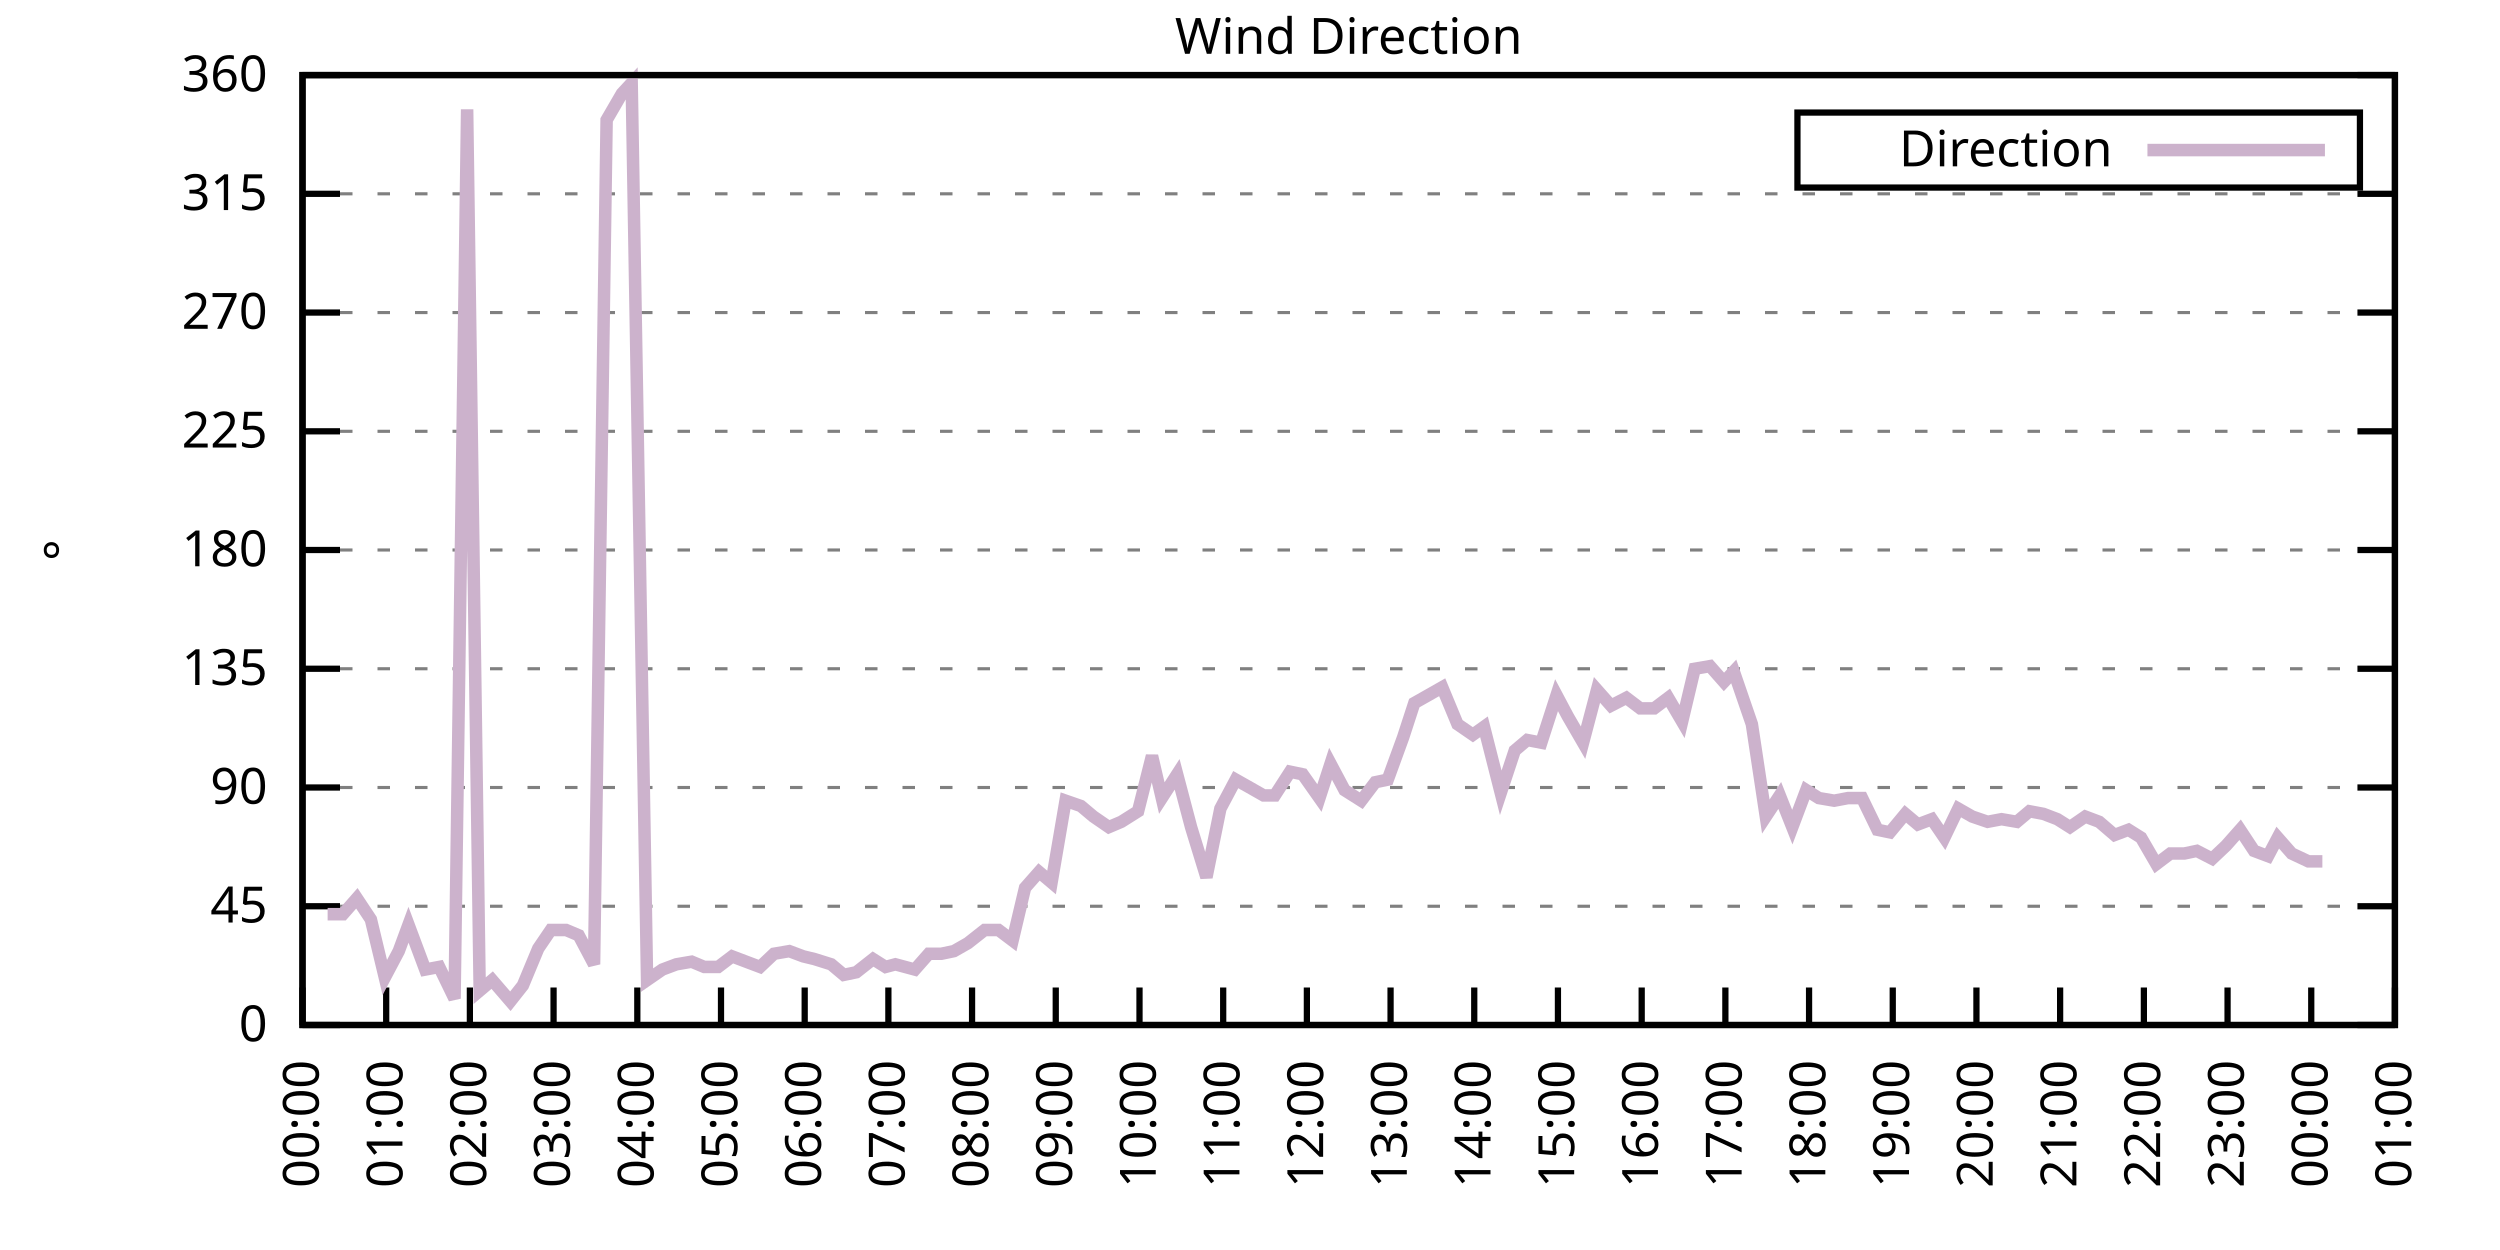
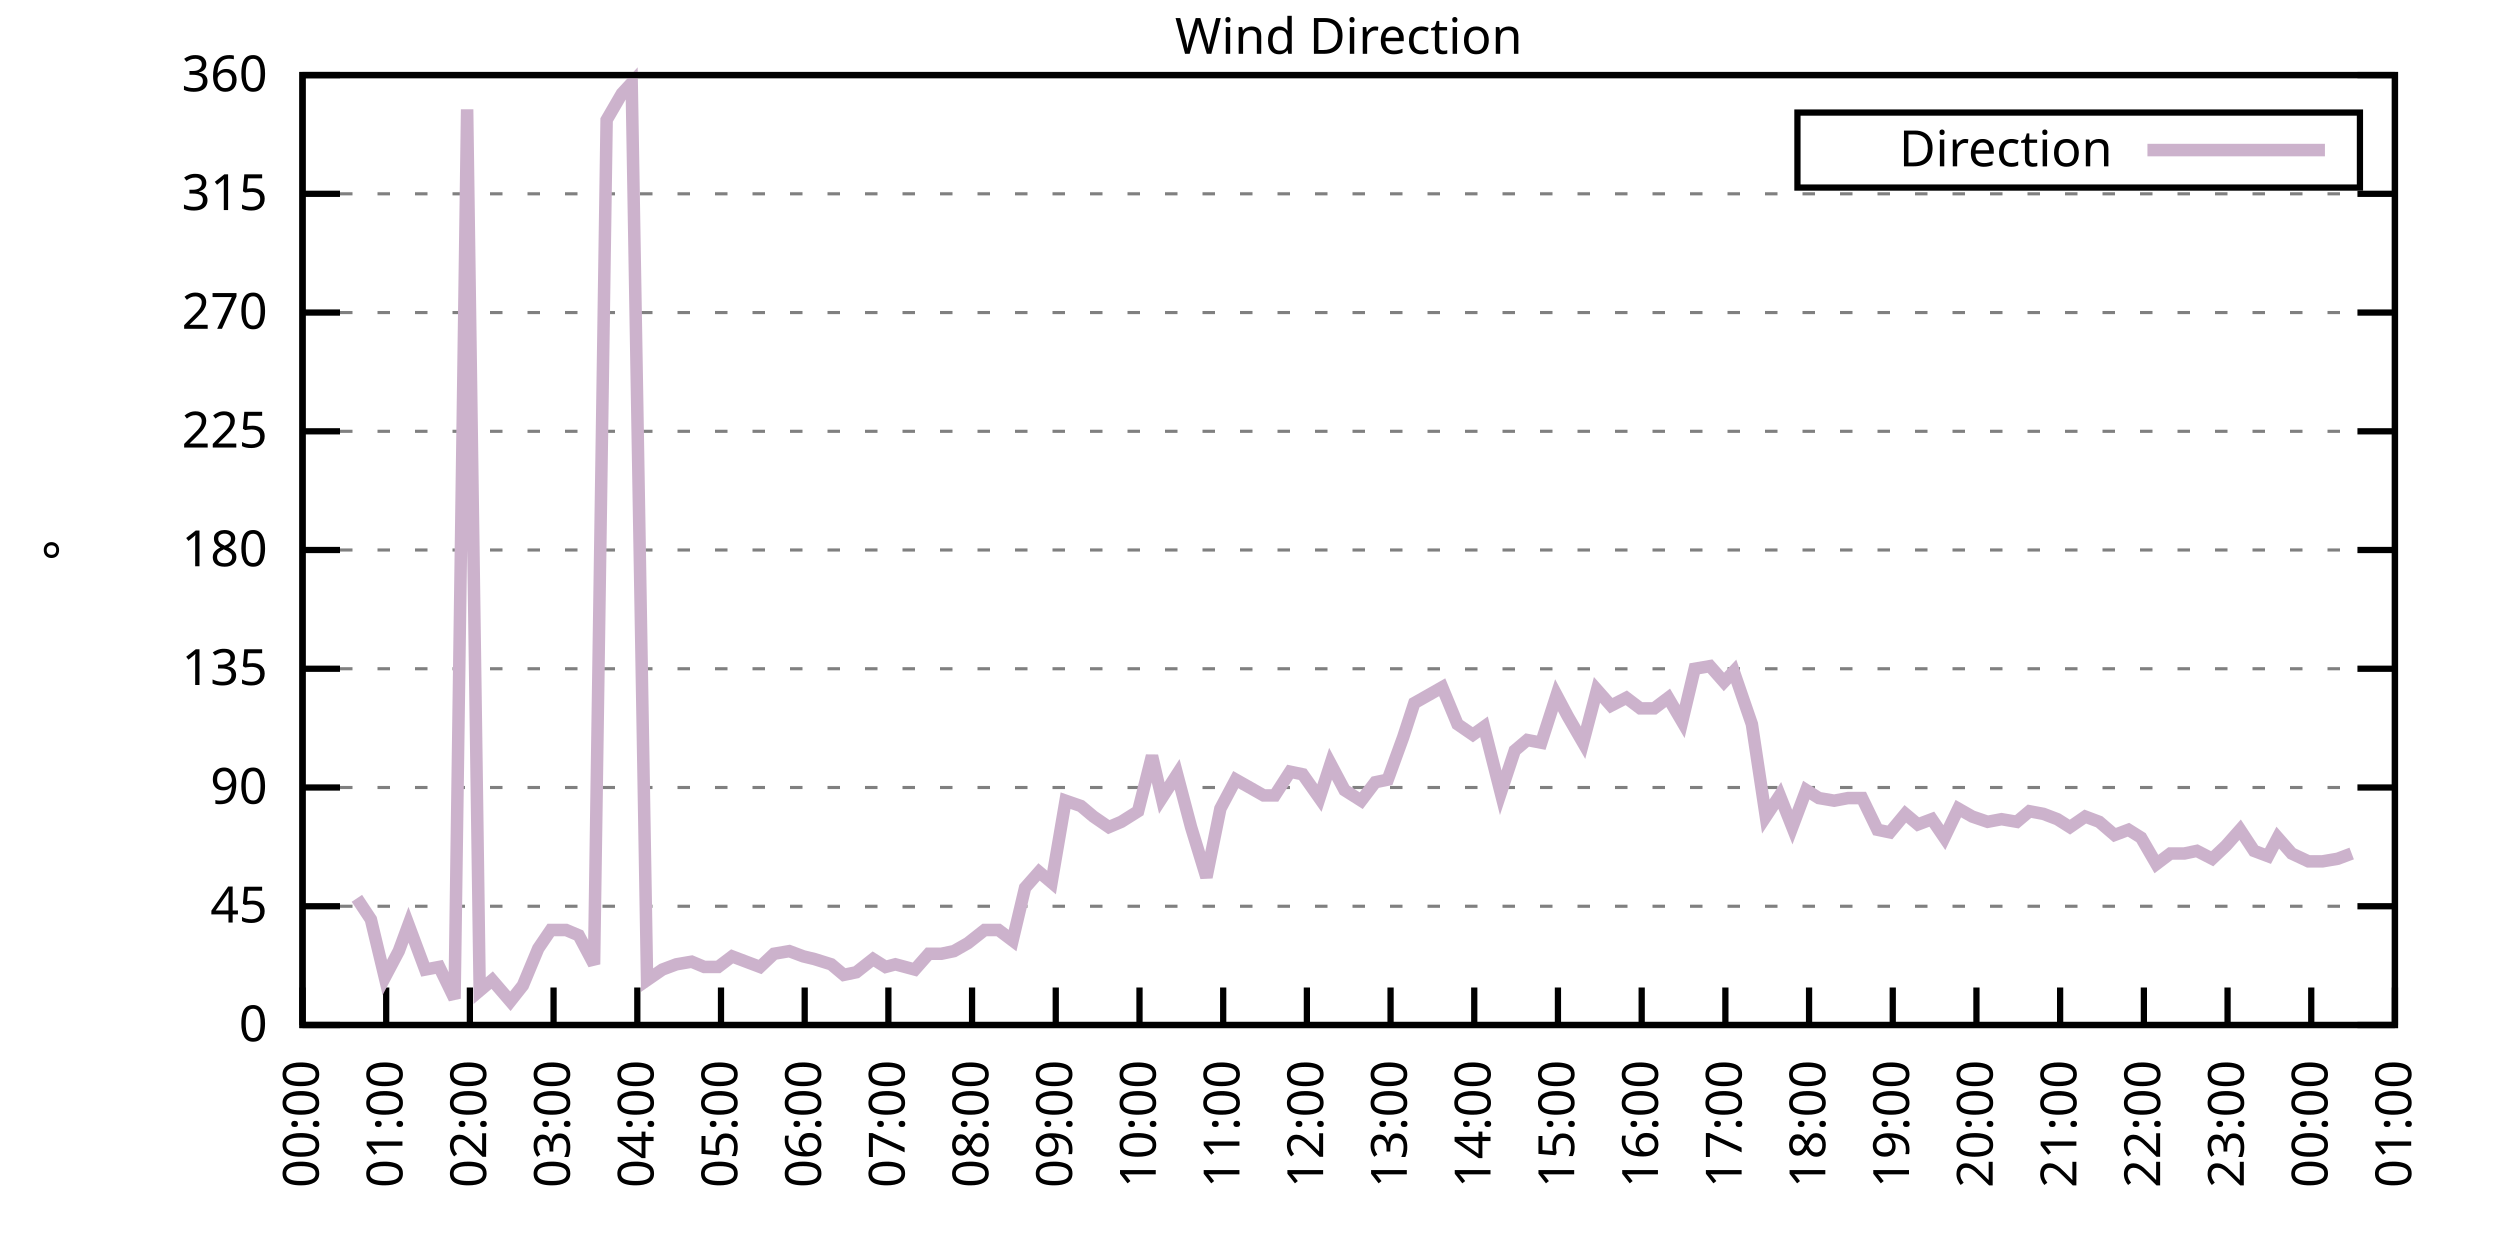
<svg xmlns="http://www.w3.org/2000/svg" xmlns:xlink="http://www.w3.org/1999/xlink" width="400" height="200" viewBox="0 0 400 200">
  <g id="gnuplot_canvas">
    <rect x="0" y="0" width="400" height="200" fill="none" />
    <defs>
      <circle id="gpDot" r="0.5" stroke-width="0.5" stroke="currentColor" />
      <path id="gpPt0" stroke-width="0.333" stroke="currentColor" d="M-1,0 h2 M0,-1 v2" />
      <path id="gpPt1" stroke-width="0.333" stroke="currentColor" d="M-1,-1 L1,1 M1,-1 L-1,1" />
      <path id="gpPt2" stroke-width="0.333" stroke="currentColor" d="M-1,0 L1,0 M0,-1 L0,1 M-1,-1 L1,1 M-1,1 L1,-1" />
      <rect id="gpPt3" stroke-width="0.333" stroke="currentColor" x="-1" y="-1" width="2" height="2" />
      <rect id="gpPt4" stroke-width="0.333" stroke="currentColor" fill="currentColor" x="-1" y="-1" width="2" height="2" />
      <circle id="gpPt5" stroke-width="0.333" stroke="currentColor" cx="0" cy="0" r="1" />
      <use xlink:href="#gpPt5" id="gpPt6" fill="currentColor" stroke="none" />
      <path id="gpPt7" stroke-width="0.333" stroke="currentColor" d="M0,-1.33 L-1.33,0.67 L1.33,0.67 z" />
      <use xlink:href="#gpPt7" id="gpPt8" fill="currentColor" stroke="none" />
      <use xlink:href="#gpPt7" id="gpPt9" stroke="currentColor" transform="rotate(180)" />
      <use xlink:href="#gpPt9" id="gpPt10" fill="currentColor" stroke="none" />
      <use xlink:href="#gpPt3" id="gpPt11" stroke="currentColor" transform="rotate(45)" />
      <use xlink:href="#gpPt11" id="gpPt12" fill="currentColor" stroke="none" />
      <path id="gpPt13" stroke-width="0.333" stroke="currentColor" d="M0,1.330 L1.265,0.411 L0.782,-1.067 L-0.782,-1.076 L-1.265,0.411 z" />
      <use xlink:href="#gpPt13" id="gpPt14" fill="currentColor" stroke="none" />
      <filter id="textbox" filterUnits="objectBoundingBox" x="0" y="0" height="1" width="1">
        <feFlood flood-color="white" flood-opacity="1" result="bgnd" />
        <feComposite in="SourceGraphic" in2="bgnd" operator="atop" />
      </filter>
      <filter id="greybox" filterUnits="objectBoundingBox" x="0" y="0" height="1" width="1">
        <feFlood flood-color="lightgrey" flood-opacity="1" result="grey" />
        <feComposite in="SourceGraphic" in2="grey" operator="atop" />
      </filter>
    </defs>
    <g fill="none" color="white" stroke="currentColor" stroke-width="1.00" stroke-linecap="butt" stroke-linejoin="miter">
</g>
    <g fill="none" color="black" stroke="currentColor" stroke-width="1.00" stroke-linecap="butt" stroke-linejoin="miter">
      <g stroke="none" shape-rendering="crispEdges">
        <polygon fill="rgb(255, 255, 255)" points="48.40,164.00 383.18,164.00 383.18,12.02 48.40,12.02 " />
      </g>
    </g>
    <g fill="none" color="black" stroke="currentColor" stroke-width="1.00" stroke-linecap="butt" stroke-linejoin="miter">
</g>
    <g fill="none" color="black" stroke="black" stroke-width="0.50" stroke-linecap="butt" stroke-linejoin="miter">
</g>
    <g fill="none" color="gray" stroke="currentColor" stroke-width="0.50" stroke-linecap="butt" stroke-linejoin="miter">
      <path stroke="gray" stroke-dasharray="2,4" class="gridline" d="M48.40,164.00 L383.19,164.00  " />
    </g>
    <g fill="none" color="gray" stroke="gray" stroke-width="1.00" stroke-linecap="butt" stroke-linejoin="miter">
</g>
    <g fill="none" color="black" stroke="currentColor" stroke-width="1.00" stroke-linecap="butt" stroke-linejoin="miter">
      <path stroke="black" d="M48.40,164.00 L54.40,164.00 M383.19,164.00 L377.19,164.00  " />
      <g transform="translate(42.80,166.60)" stroke="none" fill="black" font-family="Sans" font-size="8.00" text-anchor="end">
        <text>
          <tspan font-family="Sans"> 0</tspan>
        </text>
      </g>
    </g>
    <g fill="none" color="black" stroke="currentColor" stroke-width="1.00" stroke-linecap="butt" stroke-linejoin="miter">
</g>
    <g fill="none" color="black" stroke="black" stroke-width="0.50" stroke-linecap="butt" stroke-linejoin="miter">
</g>
    <g fill="none" color="gray" stroke="currentColor" stroke-width="0.50" stroke-linecap="butt" stroke-linejoin="miter">
      <path stroke="gray" stroke-dasharray="2,4" class="gridline" d="M48.40,145.00 L383.19,145.00  " />
    </g>
    <g fill="none" color="gray" stroke="gray" stroke-width="1.00" stroke-linecap="butt" stroke-linejoin="miter">
</g>
    <g fill="none" color="black" stroke="currentColor" stroke-width="1.00" stroke-linecap="butt" stroke-linejoin="miter">
      <path stroke="black" d="M48.40,145.00 L54.40,145.00 M383.19,145.00 L377.19,145.00  " />
      <g transform="translate(42.80,147.60)" stroke="none" fill="black" font-family="Sans" font-size="8.00" text-anchor="end">
        <text>
          <tspan font-family="Sans"> 45</tspan>
        </text>
      </g>
    </g>
    <g fill="none" color="black" stroke="currentColor" stroke-width="1.00" stroke-linecap="butt" stroke-linejoin="miter">
</g>
    <g fill="none" color="black" stroke="black" stroke-width="0.50" stroke-linecap="butt" stroke-linejoin="miter">
</g>
    <g fill="none" color="gray" stroke="currentColor" stroke-width="0.50" stroke-linecap="butt" stroke-linejoin="miter">
      <path stroke="gray" stroke-dasharray="2,4" class="gridline" d="M48.40,126.00 L383.19,126.00  " />
    </g>
    <g fill="none" color="gray" stroke="gray" stroke-width="1.00" stroke-linecap="butt" stroke-linejoin="miter">
</g>
    <g fill="none" color="black" stroke="currentColor" stroke-width="1.00" stroke-linecap="butt" stroke-linejoin="miter">
      <path stroke="black" d="M48.40,126.00 L54.40,126.00 M383.19,126.00 L377.19,126.00  " />
      <g transform="translate(42.80,128.60)" stroke="none" fill="black" font-family="Sans" font-size="8.00" text-anchor="end">
        <text>
          <tspan font-family="Sans"> 90</tspan>
        </text>
      </g>
    </g>
    <g fill="none" color="black" stroke="currentColor" stroke-width="1.00" stroke-linecap="butt" stroke-linejoin="miter">
</g>
    <g fill="none" color="black" stroke="black" stroke-width="0.50" stroke-linecap="butt" stroke-linejoin="miter">
</g>
    <g fill="none" color="gray" stroke="currentColor" stroke-width="0.50" stroke-linecap="butt" stroke-linejoin="miter">
      <path stroke="gray" stroke-dasharray="2,4" class="gridline" d="M48.40,107.00 L383.19,107.00  " />
    </g>
    <g fill="none" color="gray" stroke="gray" stroke-width="1.00" stroke-linecap="butt" stroke-linejoin="miter">
</g>
    <g fill="none" color="black" stroke="currentColor" stroke-width="1.00" stroke-linecap="butt" stroke-linejoin="miter">
      <path stroke="black" d="M48.40,107.00 L54.40,107.00 M383.19,107.00 L377.19,107.00  " />
      <g transform="translate(42.80,109.60)" stroke="none" fill="black" font-family="Sans" font-size="8.00" text-anchor="end">
        <text>
          <tspan font-family="Sans"> 135</tspan>
        </text>
      </g>
    </g>
    <g fill="none" color="black" stroke="currentColor" stroke-width="1.00" stroke-linecap="butt" stroke-linejoin="miter">
</g>
    <g fill="none" color="black" stroke="black" stroke-width="0.50" stroke-linecap="butt" stroke-linejoin="miter">
</g>
    <g fill="none" color="gray" stroke="currentColor" stroke-width="0.50" stroke-linecap="butt" stroke-linejoin="miter">
      <path stroke="gray" stroke-dasharray="2,4" class="gridline" d="M48.40,88.00 L383.19,88.00  " />
    </g>
    <g fill="none" color="gray" stroke="gray" stroke-width="1.00" stroke-linecap="butt" stroke-linejoin="miter">
</g>
    <g fill="none" color="black" stroke="currentColor" stroke-width="1.00" stroke-linecap="butt" stroke-linejoin="miter">
      <path stroke="black" d="M48.40,88.00 L54.40,88.00 M383.19,88.00 L377.19,88.00  " />
      <g transform="translate(42.80,90.60)" stroke="none" fill="black" font-family="Sans" font-size="8.00" text-anchor="end">
        <text>
          <tspan font-family="Sans"> 180</tspan>
        </text>
      </g>
    </g>
    <g fill="none" color="black" stroke="currentColor" stroke-width="1.00" stroke-linecap="butt" stroke-linejoin="miter">
</g>
    <g fill="none" color="black" stroke="black" stroke-width="0.50" stroke-linecap="butt" stroke-linejoin="miter">
</g>
    <g fill="none" color="gray" stroke="currentColor" stroke-width="0.50" stroke-linecap="butt" stroke-linejoin="miter">
      <path stroke="gray" stroke-dasharray="2,4" class="gridline" d="M48.40,69.01 L383.19,69.01  " />
    </g>
    <g fill="none" color="gray" stroke="gray" stroke-width="1.00" stroke-linecap="butt" stroke-linejoin="miter">
</g>
    <g fill="none" color="black" stroke="currentColor" stroke-width="1.00" stroke-linecap="butt" stroke-linejoin="miter">
      <path stroke="black" d="M48.40,69.01 L54.40,69.01 M383.19,69.01 L377.19,69.01  " />
      <g transform="translate(42.80,71.61)" stroke="none" fill="black" font-family="Sans" font-size="8.00" text-anchor="end">
        <text>
          <tspan font-family="Sans"> 225</tspan>
        </text>
      </g>
    </g>
    <g fill="none" color="black" stroke="currentColor" stroke-width="1.00" stroke-linecap="butt" stroke-linejoin="miter">
</g>
    <g fill="none" color="black" stroke="black" stroke-width="0.50" stroke-linecap="butt" stroke-linejoin="miter">
</g>
    <g fill="none" color="gray" stroke="currentColor" stroke-width="0.50" stroke-linecap="butt" stroke-linejoin="miter">
      <path stroke="gray" stroke-dasharray="2,4" class="gridline" d="M48.40,50.01 L383.19,50.01  " />
    </g>
    <g fill="none" color="gray" stroke="gray" stroke-width="1.00" stroke-linecap="butt" stroke-linejoin="miter">
</g>
    <g fill="none" color="black" stroke="currentColor" stroke-width="1.00" stroke-linecap="butt" stroke-linejoin="miter">
      <path stroke="black" d="M48.40,50.01 L54.40,50.01 M383.19,50.01 L377.19,50.01  " />
      <g transform="translate(42.80,52.61)" stroke="none" fill="black" font-family="Sans" font-size="8.00" text-anchor="end">
        <text>
          <tspan font-family="Sans"> 270</tspan>
        </text>
      </g>
    </g>
    <g fill="none" color="black" stroke="currentColor" stroke-width="1.00" stroke-linecap="butt" stroke-linejoin="miter">
</g>
    <g fill="none" color="black" stroke="black" stroke-width="0.50" stroke-linecap="butt" stroke-linejoin="miter">
</g>
    <g fill="none" color="gray" stroke="currentColor" stroke-width="0.50" stroke-linecap="butt" stroke-linejoin="miter">
      <path stroke="gray" stroke-dasharray="2,4" class="gridline" d="M48.40,31.01 L383.19,31.01  " />
    </g>
    <g fill="none" color="gray" stroke="gray" stroke-width="1.00" stroke-linecap="butt" stroke-linejoin="miter">
</g>
    <g fill="none" color="black" stroke="currentColor" stroke-width="1.00" stroke-linecap="butt" stroke-linejoin="miter">
      <path stroke="black" d="M48.40,31.01 L54.40,31.01 M383.19,31.01 L377.19,31.01  " />
      <g transform="translate(42.80,33.61)" stroke="none" fill="black" font-family="Sans" font-size="8.00" text-anchor="end">
        <text>
          <tspan font-family="Sans"> 315</tspan>
        </text>
      </g>
    </g>
    <g fill="none" color="black" stroke="currentColor" stroke-width="1.00" stroke-linecap="butt" stroke-linejoin="miter">
</g>
    <g fill="none" color="black" stroke="black" stroke-width="0.50" stroke-linecap="butt" stroke-linejoin="miter">
</g>
    <g fill="none" color="gray" stroke="currentColor" stroke-width="0.50" stroke-linecap="butt" stroke-linejoin="miter">
      <path stroke="gray" stroke-dasharray="2,4" class="gridline" d="M48.40,12.01 L383.19,12.01  " />
    </g>
    <g fill="none" color="gray" stroke="gray" stroke-width="1.00" stroke-linecap="butt" stroke-linejoin="miter">
</g>
    <g fill="none" color="black" stroke="currentColor" stroke-width="1.00" stroke-linecap="butt" stroke-linejoin="miter">
      <path stroke="black" d="M48.40,12.01 L54.40,12.01 M383.19,12.01 L377.19,12.01  " />
      <g transform="translate(42.80,14.61)" stroke="none" fill="black" font-family="Sans" font-size="8.00" text-anchor="end">
        <text>
          <tspan font-family="Sans"> 360</tspan>
        </text>
      </g>
    </g>
    <g fill="none" color="black" stroke="currentColor" stroke-width="1.00" stroke-linecap="butt" stroke-linejoin="miter">
      <path stroke="black" d="M48.40,164.00 L48.40,158.00  " />
      <g transform="translate(51.00,169.60) rotate(270.00)" stroke="none" fill="black" font-family="Sans" font-size="8.00" text-anchor="end">
        <text>
          <tspan font-family="Sans">00:00</tspan>
        </text>
      </g>
    </g>
    <g fill="none" color="black" stroke="currentColor" stroke-width="1.00" stroke-linecap="butt" stroke-linejoin="miter">
      <path stroke="black" d="M61.79,164.00 L61.79,158.00  " />
      <g transform="translate(64.39,169.60) rotate(270.00)" stroke="none" fill="black" font-family="Sans" font-size="8.00" text-anchor="end">
        <text>
          <tspan font-family="Sans">01:00</tspan>
        </text>
      </g>
    </g>
    <g fill="none" color="black" stroke="currentColor" stroke-width="1.00" stroke-linecap="butt" stroke-linejoin="miter">
      <path stroke="black" d="M75.18,164.00 L75.18,158.00  " />
      <g transform="translate(77.78,169.60) rotate(270.00)" stroke="none" fill="black" font-family="Sans" font-size="8.00" text-anchor="end">
        <text>
          <tspan font-family="Sans">02:00</tspan>
        </text>
      </g>
    </g>
    <g fill="none" color="black" stroke="currentColor" stroke-width="1.00" stroke-linecap="butt" stroke-linejoin="miter">
      <path stroke="black" d="M88.57,164.00 L88.57,158.00  " />
      <g transform="translate(91.17,169.60) rotate(270.00)" stroke="none" fill="black" font-family="Sans" font-size="8.00" text-anchor="end">
        <text>
          <tspan font-family="Sans">03:00</tspan>
        </text>
      </g>
    </g>
    <g fill="none" color="black" stroke="currentColor" stroke-width="1.00" stroke-linecap="butt" stroke-linejoin="miter">
      <path stroke="black" d="M101.97,164.00 L101.97,158.00  " />
      <g transform="translate(104.57,169.60) rotate(270.00)" stroke="none" fill="black" font-family="Sans" font-size="8.00" text-anchor="end">
        <text>
          <tspan font-family="Sans">04:00</tspan>
        </text>
      </g>
    </g>
    <g fill="none" color="black" stroke="currentColor" stroke-width="1.00" stroke-linecap="butt" stroke-linejoin="miter">
      <path stroke="black" d="M115.36,164.00 L115.36,158.00  " />
      <g transform="translate(117.96,169.60) rotate(270.00)" stroke="none" fill="black" font-family="Sans" font-size="8.00" text-anchor="end">
        <text>
          <tspan font-family="Sans">05:00</tspan>
        </text>
      </g>
    </g>
    <g fill="none" color="black" stroke="currentColor" stroke-width="1.00" stroke-linecap="butt" stroke-linejoin="miter">
      <path stroke="black" d="M128.75,164.00 L128.75,158.00  " />
      <g transform="translate(131.35,169.60) rotate(270.00)" stroke="none" fill="black" font-family="Sans" font-size="8.00" text-anchor="end">
        <text>
          <tspan font-family="Sans">06:00</tspan>
        </text>
      </g>
    </g>
    <g fill="none" color="black" stroke="currentColor" stroke-width="1.00" stroke-linecap="butt" stroke-linejoin="miter">
      <path stroke="black" d="M142.14,164.00 L142.14,158.00  " />
      <g transform="translate(144.74,169.60) rotate(270.00)" stroke="none" fill="black" font-family="Sans" font-size="8.00" text-anchor="end">
        <text>
          <tspan font-family="Sans">07:00</tspan>
        </text>
      </g>
    </g>
    <g fill="none" color="black" stroke="currentColor" stroke-width="1.00" stroke-linecap="butt" stroke-linejoin="miter">
      <path stroke="black" d="M155.53,164.00 L155.53,158.00  " />
      <g transform="translate(158.13,169.60) rotate(270.00)" stroke="none" fill="black" font-family="Sans" font-size="8.00" text-anchor="end">
        <text>
          <tspan font-family="Sans">08:00</tspan>
        </text>
      </g>
    </g>
    <g fill="none" color="black" stroke="currentColor" stroke-width="1.00" stroke-linecap="butt" stroke-linejoin="miter">
      <path stroke="black" d="M168.92,164.00 L168.92,158.00  " />
      <g transform="translate(171.52,169.60) rotate(270.00)" stroke="none" fill="black" font-family="Sans" font-size="8.00" text-anchor="end">
        <text>
          <tspan font-family="Sans">09:00</tspan>
        </text>
      </g>
    </g>
    <g fill="none" color="black" stroke="currentColor" stroke-width="1.00" stroke-linecap="butt" stroke-linejoin="miter">
      <path stroke="black" d="M182.32,164.00 L182.32,158.00  " />
      <g transform="translate(184.92,169.60) rotate(270.00)" stroke="none" fill="black" font-family="Sans" font-size="8.00" text-anchor="end">
        <text>
          <tspan font-family="Sans">10:00</tspan>
        </text>
      </g>
    </g>
    <g fill="none" color="black" stroke="currentColor" stroke-width="1.00" stroke-linecap="butt" stroke-linejoin="miter">
      <path stroke="black" d="M195.71,164.00 L195.71,158.00  " />
      <g transform="translate(198.31,169.60) rotate(270.00)" stroke="none" fill="black" font-family="Sans" font-size="8.00" text-anchor="end">
        <text>
          <tspan font-family="Sans">11:00</tspan>
        </text>
      </g>
    </g>
    <g fill="none" color="black" stroke="currentColor" stroke-width="1.00" stroke-linecap="butt" stroke-linejoin="miter">
      <path stroke="black" d="M209.10,164.00 L209.10,158.00  " />
      <g transform="translate(211.70,169.60) rotate(270.00)" stroke="none" fill="black" font-family="Sans" font-size="8.00" text-anchor="end">
        <text>
          <tspan font-family="Sans">12:00</tspan>
        </text>
      </g>
    </g>
    <g fill="none" color="black" stroke="currentColor" stroke-width="1.00" stroke-linecap="butt" stroke-linejoin="miter">
      <path stroke="black" d="M222.49,164.00 L222.49,158.00  " />
      <g transform="translate(225.09,169.60) rotate(270.00)" stroke="none" fill="black" font-family="Sans" font-size="8.00" text-anchor="end">
        <text>
          <tspan font-family="Sans">13:00</tspan>
        </text>
      </g>
    </g>
    <g fill="none" color="black" stroke="currentColor" stroke-width="1.00" stroke-linecap="butt" stroke-linejoin="miter">
      <path stroke="black" d="M235.88,164.00 L235.88,158.00  " />
      <g transform="translate(238.48,169.60) rotate(270.00)" stroke="none" fill="black" font-family="Sans" font-size="8.00" text-anchor="end">
        <text>
          <tspan font-family="Sans">14:00</tspan>
        </text>
      </g>
    </g>
    <g fill="none" color="black" stroke="currentColor" stroke-width="1.00" stroke-linecap="butt" stroke-linejoin="miter">
      <path stroke="black" d="M249.27,164.00 L249.27,158.00  " />
      <g transform="translate(251.87,169.60) rotate(270.00)" stroke="none" fill="black" font-family="Sans" font-size="8.00" text-anchor="end">
        <text>
          <tspan font-family="Sans">15:00</tspan>
        </text>
      </g>
    </g>
    <g fill="none" color="black" stroke="currentColor" stroke-width="1.00" stroke-linecap="butt" stroke-linejoin="miter">
      <path stroke="black" d="M262.67,164.00 L262.67,158.00  " />
      <g transform="translate(265.27,169.60) rotate(270.00)" stroke="none" fill="black" font-family="Sans" font-size="8.00" text-anchor="end">
        <text>
          <tspan font-family="Sans">16:00</tspan>
        </text>
      </g>
    </g>
    <g fill="none" color="black" stroke="currentColor" stroke-width="1.00" stroke-linecap="butt" stroke-linejoin="miter">
      <path stroke="black" d="M276.06,164.00 L276.06,158.00  " />
      <g transform="translate(278.66,169.60) rotate(270.00)" stroke="none" fill="black" font-family="Sans" font-size="8.00" text-anchor="end">
        <text>
          <tspan font-family="Sans">17:00</tspan>
        </text>
      </g>
    </g>
    <g fill="none" color="black" stroke="currentColor" stroke-width="1.00" stroke-linecap="butt" stroke-linejoin="miter">
      <path stroke="black" d="M289.45,164.00 L289.45,158.00  " />
      <g transform="translate(292.05,169.60) rotate(270.00)" stroke="none" fill="black" font-family="Sans" font-size="8.00" text-anchor="end">
        <text>
          <tspan font-family="Sans">18:00</tspan>
        </text>
      </g>
    </g>
    <g fill="none" color="black" stroke="currentColor" stroke-width="1.00" stroke-linecap="butt" stroke-linejoin="miter">
      <path stroke="black" d="M302.84,164.00 L302.84,158.00  " />
      <g transform="translate(305.44,169.60) rotate(270.00)" stroke="none" fill="black" font-family="Sans" font-size="8.00" text-anchor="end">
        <text>
          <tspan font-family="Sans">19:00</tspan>
        </text>
      </g>
    </g>
    <g fill="none" color="black" stroke="currentColor" stroke-width="1.00" stroke-linecap="butt" stroke-linejoin="miter">
      <path stroke="black" d="M316.23,164.00 L316.23,158.00  " />
      <g transform="translate(318.83,169.60) rotate(270.00)" stroke="none" fill="black" font-family="Sans" font-size="8.00" text-anchor="end">
        <text>
          <tspan font-family="Sans">20:00</tspan>
        </text>
      </g>
    </g>
    <g fill="none" color="black" stroke="currentColor" stroke-width="1.00" stroke-linecap="butt" stroke-linejoin="miter">
      <path stroke="black" d="M329.62,164.00 L329.62,158.00  " />
      <g transform="translate(332.22,169.60) rotate(270.00)" stroke="none" fill="black" font-family="Sans" font-size="8.00" text-anchor="end">
        <text>
          <tspan font-family="Sans">21:00</tspan>
        </text>
      </g>
    </g>
    <g fill="none" color="black" stroke="currentColor" stroke-width="1.00" stroke-linecap="butt" stroke-linejoin="miter">
      <path stroke="black" d="M343.02,164.00 L343.02,158.00  " />
      <g transform="translate(345.62,169.60) rotate(270.00)" stroke="none" fill="black" font-family="Sans" font-size="8.00" text-anchor="end">
        <text>
          <tspan font-family="Sans">22:00</tspan>
        </text>
      </g>
    </g>
    <g fill="none" color="black" stroke="currentColor" stroke-width="1.00" stroke-linecap="butt" stroke-linejoin="miter">
      <path stroke="black" d="M356.41,164.00 L356.41,158.00  " />
      <g transform="translate(359.01,169.60) rotate(270.00)" stroke="none" fill="black" font-family="Sans" font-size="8.00" text-anchor="end">
        <text>
          <tspan font-family="Sans">23:00</tspan>
        </text>
      </g>
    </g>
    <g fill="none" color="black" stroke="currentColor" stroke-width="1.00" stroke-linecap="butt" stroke-linejoin="miter">
      <path stroke="black" d="M369.80,164.00 L369.80,158.00  " />
      <g transform="translate(372.40,169.60) rotate(270.00)" stroke="none" fill="black" font-family="Sans" font-size="8.00" text-anchor="end">
        <text>
          <tspan font-family="Sans">00:00</tspan>
        </text>
      </g>
    </g>
    <g fill="none" color="black" stroke="currentColor" stroke-width="1.00" stroke-linecap="butt" stroke-linejoin="miter">
      <path stroke="black" d="M383.19,164.00 L383.19,158.00  " />
      <g transform="translate(385.79,169.60) rotate(270.00)" stroke="none" fill="black" font-family="Sans" font-size="8.00" text-anchor="end">
        <text>
          <tspan font-family="Sans">01:00</tspan>
        </text>
      </g>
    </g>
    <g fill="none" color="black" stroke="currentColor" stroke-width="1.00" stroke-linecap="butt" stroke-linejoin="miter">
</g>
    <g fill="none" color="black" stroke="currentColor" stroke-width="1.00" stroke-linecap="butt" stroke-linejoin="miter">
      <path stroke="black" d="M48.40,12.01 L48.40,164.00 L383.19,164.00 L383.19,12.01 L48.40,12.01 Z  " />
    </g>
    <g fill="none" color="black" stroke="currentColor" stroke-width="1.00" stroke-linecap="butt" stroke-linejoin="miter">
</g>
    <g fill="none" color="black" stroke="currentColor" stroke-width="1.00" stroke-linecap="butt" stroke-linejoin="miter">
      <path stroke="black" d="M287.59,30.01 L287.59,18.01 L377.59,18.01 L377.59,30.01 L287.59,30.01 Z  " />
    </g>
    <g id="Wind_direction_plot_1">
      <g fill="none" color="white" stroke="black" stroke-width="2.00" stroke-linecap="butt" stroke-linejoin="miter">
</g>
      <g fill="none" color="black" stroke="currentColor" stroke-width="2.00" stroke-linecap="butt" stroke-linejoin="miter">
        <g transform="translate(337.99,26.61)" stroke="none" fill="black" font-family="Sans" font-size="8.00" text-anchor="end">
          <text>
            <tspan font-family="Sans">Direction</tspan>
          </text>
        </g>
      </g>
      <g fill="none" color="black" stroke="currentColor" stroke-width="2.00" stroke-linecap="butt" stroke-linejoin="miter">
-         <path stroke="rgb(204, 178, 204)" d="M343.59,24.01 L371.99,24.01 M52.42,146.27 L54.87,146.27 L57.10,143.73 L59.34,147.11 L61.57,156.40 L63.80,152.18   L65.36,147.96 L68.04,155.13 L70.27,154.71 L72.73,159.78 L74.74,17.50 L76.75,158.51 L78.75,156.82 L81.66,160.20   L83.66,157.67 L86.12,151.76 L88.13,148.80 L90.58,148.80 L92.59,149.65 L95.05,154.29 L97.06,19.19 L99.51,14.97   L101.07,13.28 L103.53,156.82 L105.98,155.13 L108.22,154.29 L110.67,153.87 L112.68,154.71 L114.91,154.71 L117.14,153.02   L119.38,153.87 L121.61,154.71 L123.84,152.60 L126.29,152.18 L128.53,153.02 L130.31,153.45 L132.99,154.29 L135.00,155.98   L137.01,155.56 L139.69,153.45 L141.69,154.71 L143.26,154.29 L146.38,155.13 L148.61,152.60 L150.62,152.60 L152.63,152.18   L154.86,150.91 L157.54,148.80 L159.77,148.80 L162.01,150.49 L164.01,142.05 L166.25,139.51 L168.25,141.20 L170.49,128.11   L172.94,128.96 L174.95,130.65 L177.41,132.34 L179.41,131.49 L182.09,129.80 L184.32,120.94 L185.89,127.69 L188.34,123.89   L190.57,132.34 L193.03,140.36 L195.26,129.38 L197.72,124.74 L199.95,126.00 L202.18,127.27 L203.97,127.27 L206.42,123.47   L208.43,123.89 L211.11,127.69 L212.89,122.20 L215.13,126.42 L217.80,128.11 L220.04,125.16 L222.04,124.74 L224.50,117.98   L226.29,112.49 L228.52,111.23 L230.75,109.96 L233.20,115.87 L235.66,117.56 L237.44,116.29 L240.12,126.85 L242.36,120.09   L244.36,118.40 L246.60,118.83 L249.05,111.23 L250.84,114.60 L253.29,118.83 L255.52,110.38 L257.76,112.91 L260.21,111.65   L262.44,113.34 L264.67,113.34 L266.91,111.65 L269.14,115.45 L271.15,107.00 L273.60,106.58 L275.83,109.11 L277.40,107.43   L280.30,115.87 L282.53,130.65 L284.76,127.27 L286.77,132.34 L289.00,126.42 L291.01,127.69 L293.47,128.11 L295.70,127.69   L297.93,127.69 L300.39,132.76 L302.39,133.18 L304.85,130.22 L306.86,131.91 L309.09,131.07 L311.10,134.02 L313.33,129.38   L315.56,130.65 L318.02,131.49 L320.25,131.07 L322.70,131.49 L324.71,129.80 L326.95,130.22 L329.18,131.07 L331.19,132.34   L333.64,130.65 L335.87,131.49 L338.33,133.60 L340.56,132.76 L342.57,134.02 L345.02,138.25 L347.26,136.56 L349.49,136.56   L351.50,136.14 L353.95,137.40 L356.18,135.29 L358.42,132.76 L360.65,136.14 L362.88,136.98 L364.44,134.02 L366.67,136.56   L369.35,137.82 L371.58,137.82  " />
+         <path stroke="rgb(204, 178, 204)" d="M343.59,24.01 L371.99,24.01 M57.10,143.73 L59.34,147.11 L61.57,156.40 L63.80,152.18 L65.36,147.96 L68.04,155.13   L70.27,154.71 L72.73,159.78 L74.74,17.50 L76.75,158.51 L78.75,156.82 L81.66,160.20 L83.66,157.67 L86.12,151.76   L88.13,148.80 L90.58,148.80 L92.59,149.65 L95.05,154.29 L97.06,19.19 L99.51,14.97 L101.07,13.28 L103.53,156.82   L105.98,155.13 L108.22,154.29 L110.67,153.87 L112.68,154.71 L114.91,154.71 L117.14,153.02 L119.38,153.87 L121.61,154.71   L123.84,152.60 L126.29,152.18 L128.53,153.02 L130.31,153.45 L132.99,154.29 L135.00,155.98 L137.01,155.56 L139.69,153.45   L141.69,154.71 L143.26,154.29 L146.38,155.13 L148.61,152.60 L150.62,152.60 L152.63,152.18 L154.86,150.91 L157.54,148.80   L159.77,148.80 L162.01,150.49 L164.01,142.05 L166.25,139.51 L168.25,141.20 L170.49,128.11 L172.94,128.96 L174.95,130.65   L177.41,132.34 L179.41,131.49 L182.09,129.80 L184.32,120.94 L185.89,127.69 L188.34,123.89 L190.57,132.34 L193.03,140.36   L195.26,129.38 L197.72,124.74 L199.95,126.00 L202.18,127.27 L203.97,127.27 L206.42,123.47 L208.43,123.89 L211.11,127.69   L212.89,122.20 L215.13,126.42 L217.80,128.11 L220.04,125.16 L222.04,124.74 L224.50,117.98 L226.29,112.49 L228.52,111.23   L230.75,109.96 L233.20,115.87 L235.66,117.56 L237.44,116.29 L240.12,126.85 L242.36,120.09 L244.36,118.40 L246.60,118.83   L249.05,111.23 L250.84,114.60 L253.29,118.83 L255.52,110.38 L257.76,112.91 L260.21,111.65 L262.44,113.34 L264.67,113.34   L266.91,111.65 L269.14,115.45 L271.15,107.00 L273.60,106.58 L275.83,109.11 L277.40,107.43 L280.30,115.87 L282.53,130.65   L284.76,127.27 L286.77,132.34 L289.00,126.42 L291.01,127.69 L293.47,128.11 L295.70,127.69 L297.93,127.69 L300.39,132.76   L302.39,133.18 L304.85,130.22 L306.86,131.91 L309.09,131.07 L311.10,134.02 L313.33,129.38 L315.56,130.65 L318.02,131.49   L320.25,131.07 L322.70,131.49 L324.71,129.80 L326.95,130.22 L329.18,131.07 L331.19,132.34 L333.64,130.65 L335.87,131.49   L338.33,133.60 L340.56,132.76 L342.57,134.02 L345.02,138.25 L347.26,136.56 L349.49,136.56 L351.50,136.14 L353.95,137.40   L356.18,135.29 L358.42,132.76 L360.65,136.14 L362.88,136.98 L364.44,134.02 L366.67,136.56 L369.35,137.82 L371.58,137.82   L374.04,137.40 L376.27,136.56  " />
      </g>
    </g>
    <g fill="none" color="black" stroke="currentColor" stroke-width="2.00" stroke-linecap="butt" stroke-linejoin="miter">
</g>
    <g fill="none" color="black" stroke="black" stroke-width="1.00" stroke-linecap="butt" stroke-linejoin="miter">
</g>
    <g fill="none" color="black" stroke="currentColor" stroke-width="1.00" stroke-linecap="butt" stroke-linejoin="miter">
      <path stroke="black" d="M48.40,12.01 L48.40,164.00 L383.19,164.00 L383.19,12.01 L48.40,12.01 Z  " />
      <g transform="translate(12.80,88.01) rotate(270.00)" stroke="none" fill="black" font-family="Sans" font-size="8.00" text-anchor="middle">
        <text>
          <tspan font-family="Sans">°</tspan>
        </text>
      </g>
    </g>
    <g fill="none" color="black" stroke="currentColor" stroke-width="1.00" stroke-linecap="butt" stroke-linejoin="miter">
</g>
    <g fill="none" color="black" stroke="currentColor" stroke-width="1.00" stroke-linecap="butt" stroke-linejoin="miter">
      <g transform="translate(215.79,8.61)" stroke="none" fill="black" font-family="Sans" font-size="8.00" text-anchor="middle">
        <text>
          <tspan font-family="Sans">Wind Direction</tspan>
        </text>
      </g>
    </g>
    <g fill="none" color="black" stroke="currentColor" stroke-width="1.00" stroke-linecap="butt" stroke-linejoin="miter">
</g>
  </g>
</svg>
